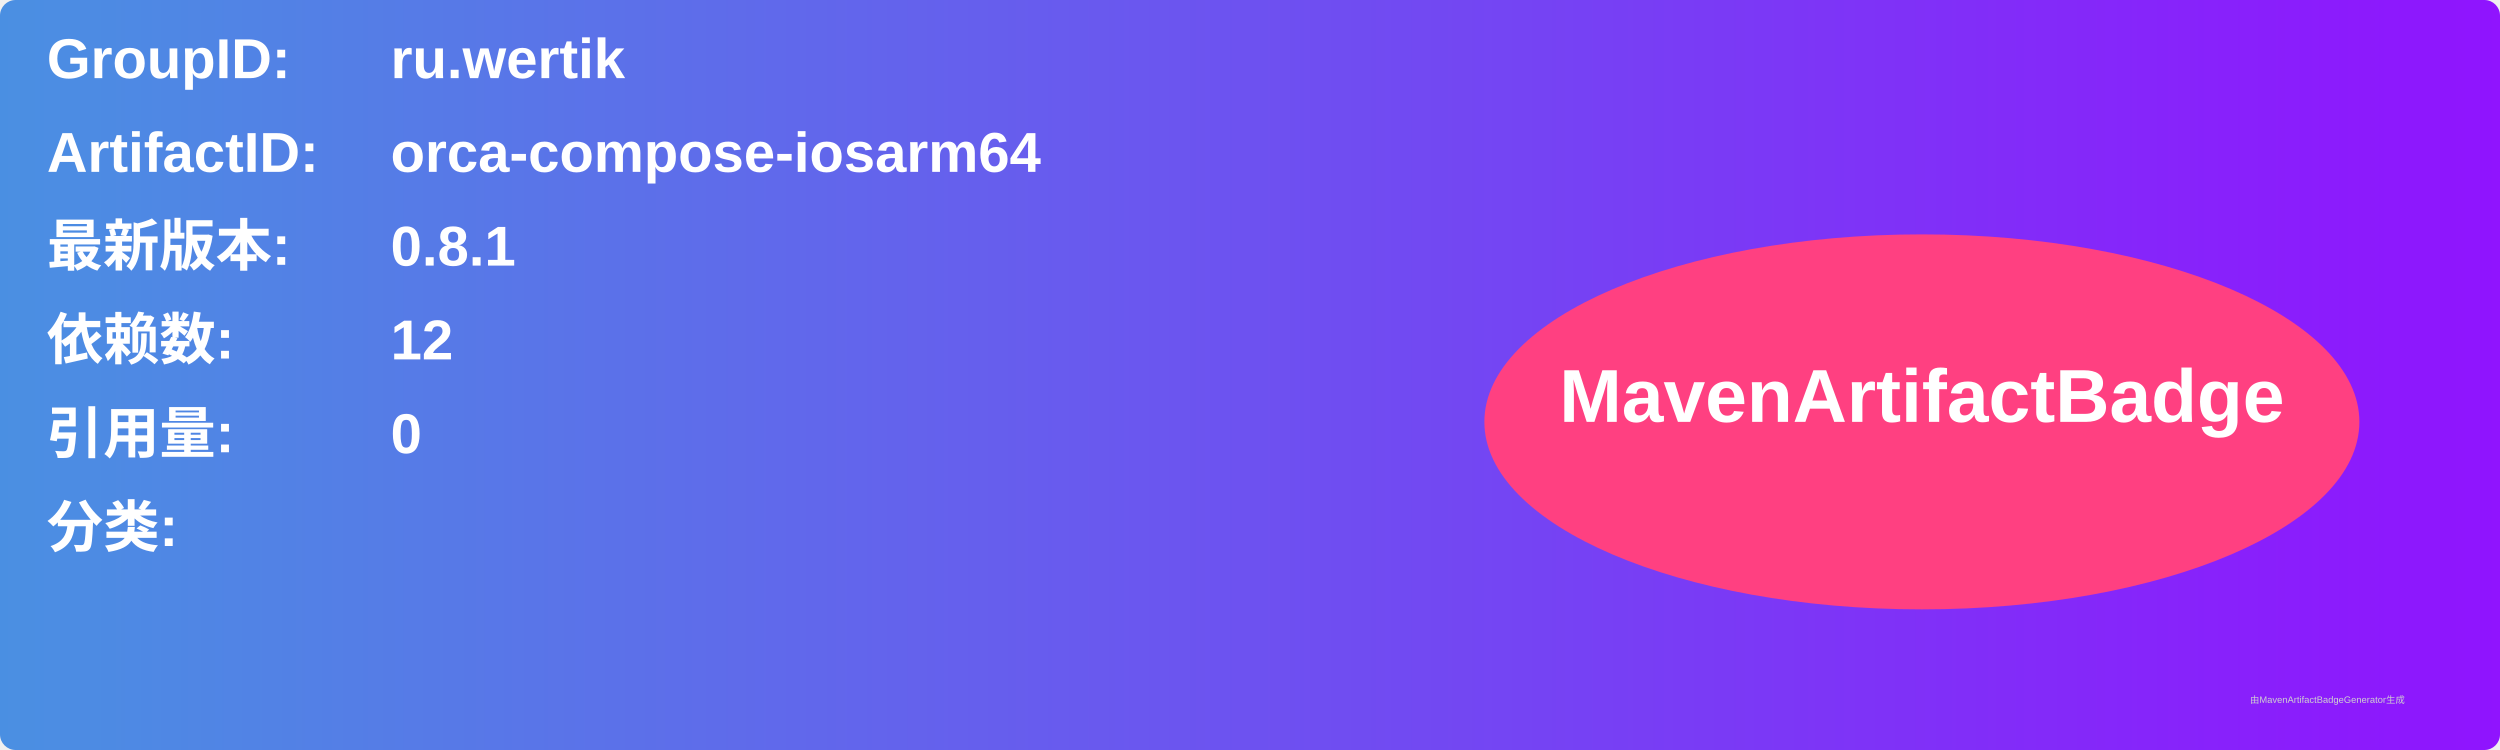
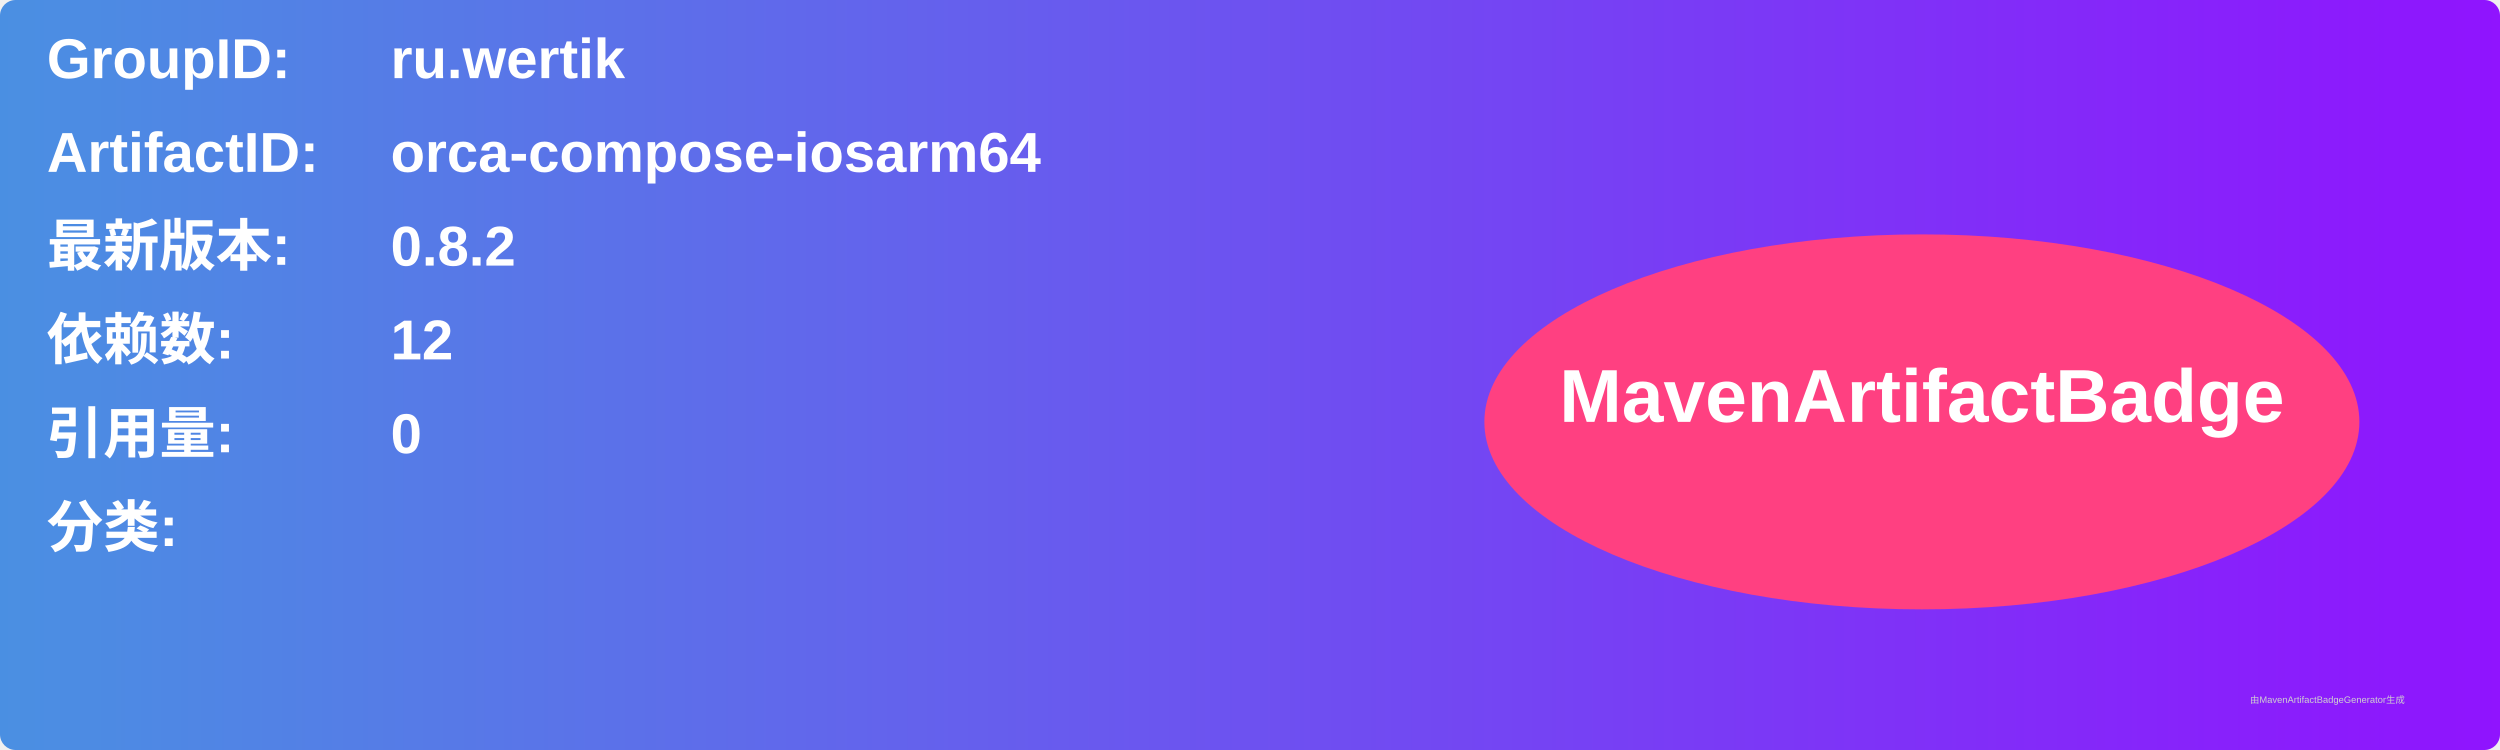
<svg xmlns="http://www.w3.org/2000/svg" width="800" height="240" viewBox="0 0 800 240">
  <linearGradient id="grad" x1="0%" y1="0%" x2="100%" y2="0%">
    <stop offset="0%" stop-color="#4a90e2" />
    <stop offset="100%" stop-color="#9013fe" />
  </linearGradient>
  <rect width="100%" height="100%" rx="5" ry="5" fill="url(#grad)" />
  <g transform="translate(15, 15)">
    <text x="0" y="10" font-family="Arial" font-size="18" fill="white" font-weight="bold" width="260">GroupID:</text>
    <text x="110" y="10" font-family="Arial" font-size="18" fill="white" font-weight="bold" width="460">ru.wertik</text>
    <text x="0" y="40" font-family="Arial" font-size="18" fill="white" font-weight="bold" width="260">ArtifactID:</text>
    <text x="110" y="40" font-family="Arial" font-size="18" fill="white" font-weight="bold" width="460">orca-compose-iosarm64</text>
    <text x="0" y="70" font-family="Arial" font-size="18" fill="white" font-weight="bold">最新版本:</text>
    <text x="110" y="70" font-family="Arial" font-size="18" fill="white" font-weight="bold">
-       <tspan font-weight="bold">0.8.1</tspan>
+       <tspan font-weight="bold">0.8.2</tspan>
    </text>
    <text x="0" y="100" font-family="Arial" font-size="18" fill="white" font-weight="bold">依赖数: </text>
    <text x="110" y="100" font-family="Arial" font-size="18" fill="white">
      <tspan font-weight="bold">12</tspan>
    </text>
    <text x="0" y="130" font-family="Arial" font-size="18" fill="white" font-weight="bold">引用量: </text>
    <text x="110" y="130" font-family="Arial" font-size="18" fill="white">
      <tspan font-weight="bold">0</tspan>
    </text>
    <text x="0" y="160" font-family="Arial" font-size="18" fill="white" font-weight="bold">分类:</text>
    <text x="10" y="190" font-family="Arial" font-size="10" fill="white">
      <tspan font-weight="bold" />
    </text>
    <ellipse cx="600" cy="120" rx="140" ry="60" fill="#ff4081" />
    <text x="600" y="120" text-anchor="middle" font-family="Arial" font-size="24" fill="white" font-weight="bold">MavenArtifactBadge</text>
  </g>
  <text x="720" y="225" font-family="Arial" font-size="3" fill="#d0d0d0">由MavenArtifactBadgeGenerator生成</text>
</svg>
